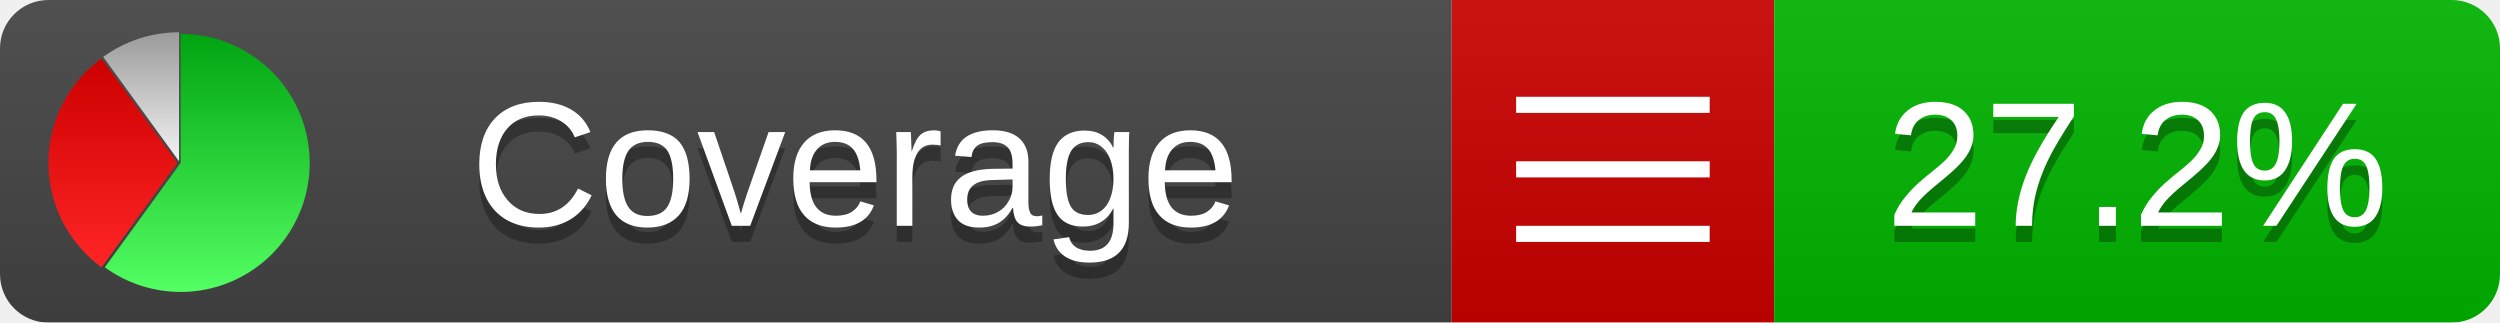
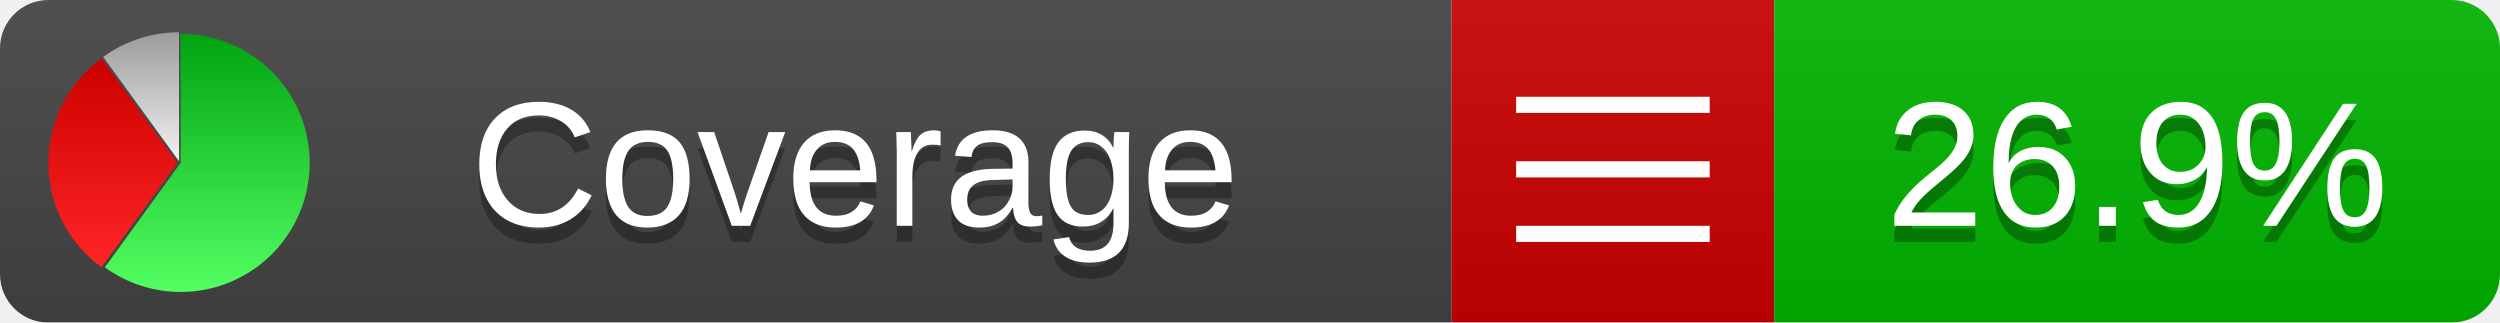
<svg xmlns="http://www.w3.org/2000/svg" xmlns:xlink="http://www.w3.org/1999/xlink" width="155" height="20">
  <style type="text/css">
          
            @keyframes fadeout {
              0 % { visibility: visible; opacity: 1; }
              40% { visibility: visible; opacity: 1; }
              50% { visibility: hidden; opacity: 0; }
              90% { visibility: hidden; opacity: 0; }
              100% { visibility: visible; opacity: 1; }
            }
            @keyframes fadein {
              0% { visibility: hidden; opacity: 0; }
              40% { visibility: hidden; opacity: 0; }
              50% { visibility: visible; opacity: 1; }
              90% { visibility: visible; opacity: 1; }
              100% { visibility: hidden; opacity: 0; }
            }
            .linecoverage {
                animation-duration: 10s;
                animation-name: fadeout;
                animation-iteration-count: infinite;
            }
            .branchcoverage {
                animation-duration: 10s;
                animation-name: fadein;
                animation-iteration-count: infinite;
            }
          
    </style>
  <defs>
    <linearGradient id="gradient" x2="0" y2="100%">
      <stop offset="0" stop-color="#bbb" stop-opacity=".1" />
      <stop offset="1" stop-opacity=".1" />
    </linearGradient>
    <linearGradient id="green" x2="0" y2="100%">
      <stop offset="0" stop-color="#00A410" />
      <stop offset="1" stop-color="#53FF63" />
    </linearGradient>
    <linearGradient id="red" x2="0" y2="100%">
      <stop offset="0" stop-color="#C00" />
      <stop offset="1" stop-color="#FF2525" />
    </linearGradient>
    <linearGradient id="gray" x2="0" y2="100%">
      <stop offset="0" stop-color="#9B9B9B" />
      <stop offset="1" stop-color="#F3F3F3" />
    </linearGradient>
    <mask id="mask">
      <rect width="155" height="20" rx="3" fill="#fff" />
    </mask>
    <g id="icon">
      <path style="fill:url(#green);" d="M205,202.5 l0,-200 a200,200 0 1,1 -117.558,361.803 z" />
      <path style="fill:url(#red);" d="M200,202.5 l-117.558,161.803 a200,200 0 0,1 0,-323.607 z" />
      <path style="fill:url(#gray);" d="M202.5,200 l-117.558,-161.803 a200,200 0 0,1 117.558,-38.196 z" />
    </g>
  </defs>
  <g mask="url(#mask)">
    <rect x="0" y="0" width="90" height="20" fill="#444" />
    <rect x="90" y="0" width="20" height="20" fill="#c00" />
    <rect x="110" y="0" width="45" height="20" fill="#00B600" />
    <rect x="0" y="0" width="155" height="20" fill="url(#gradient)" />
  </g>
  <g>
    <path class="" stroke="#fff" d="M94 6.5 h12 M94 10.5 h12 M94 14.5 h12" />
  </g>
  <g fill="#fff" text-anchor="middle" font-family="Verdana,Arial,Geneva,sans-serif" font-size="11">
    <a xlink:href="https://github.com/danielpalme/ReportGenerator" target="_top">
      <use xlink:href="#icon" transform="translate(3,2) scale(.04)" />
    </a>
    <text x="53" y="15" fill="#010101" fill-opacity=".3">Coverage</text>
    <text x="53" y="14" fill="#fff">Coverage</text>
-     <text class="" x="132.5" y="15" fill="#010101" fill-opacity=".3">27.2%</text>
-     <text class="" x="132.5" y="14">27.2%</text>
+     <text class="" x="132.5" y="15" fill="#010101" fill-opacity=".3">26.9%</text>
+     <text class="" x="132.5" y="14">26.9%</text>
  </g>
  <g>
    <rect class="" x="90" y="0" width="65" height="20" fill-opacity="0" />
  </g>
</svg>
